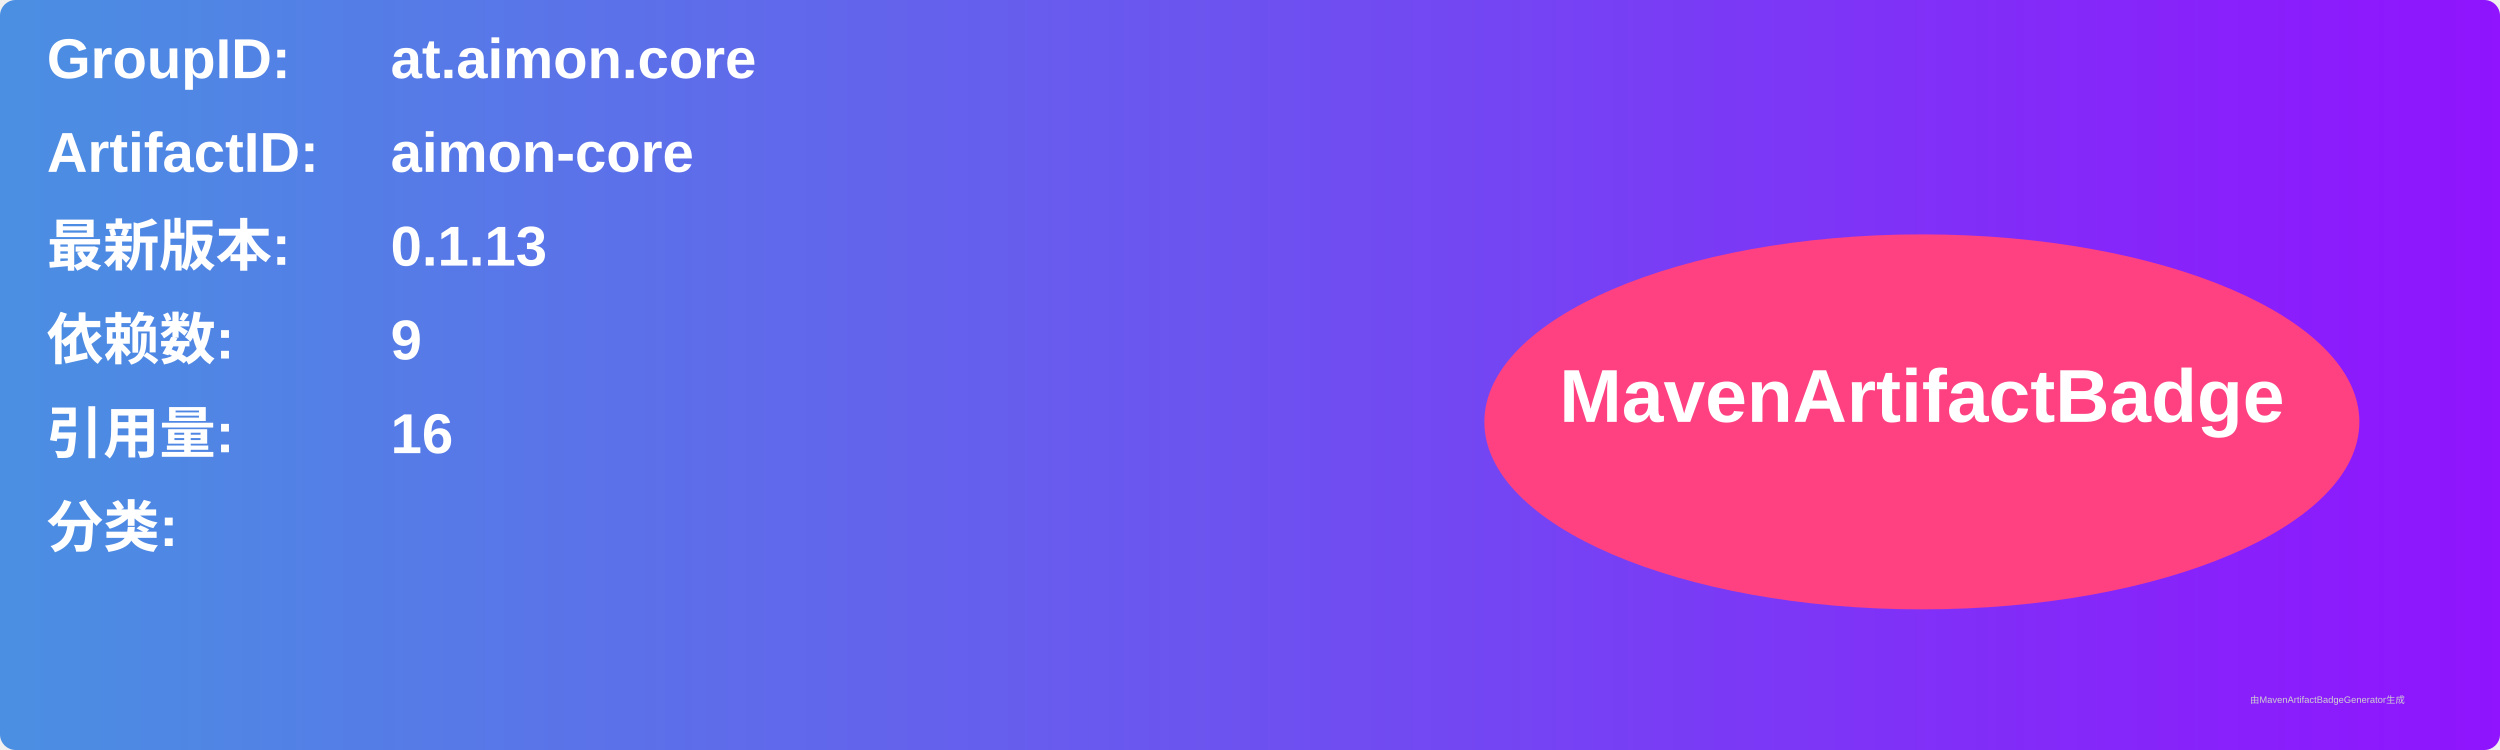
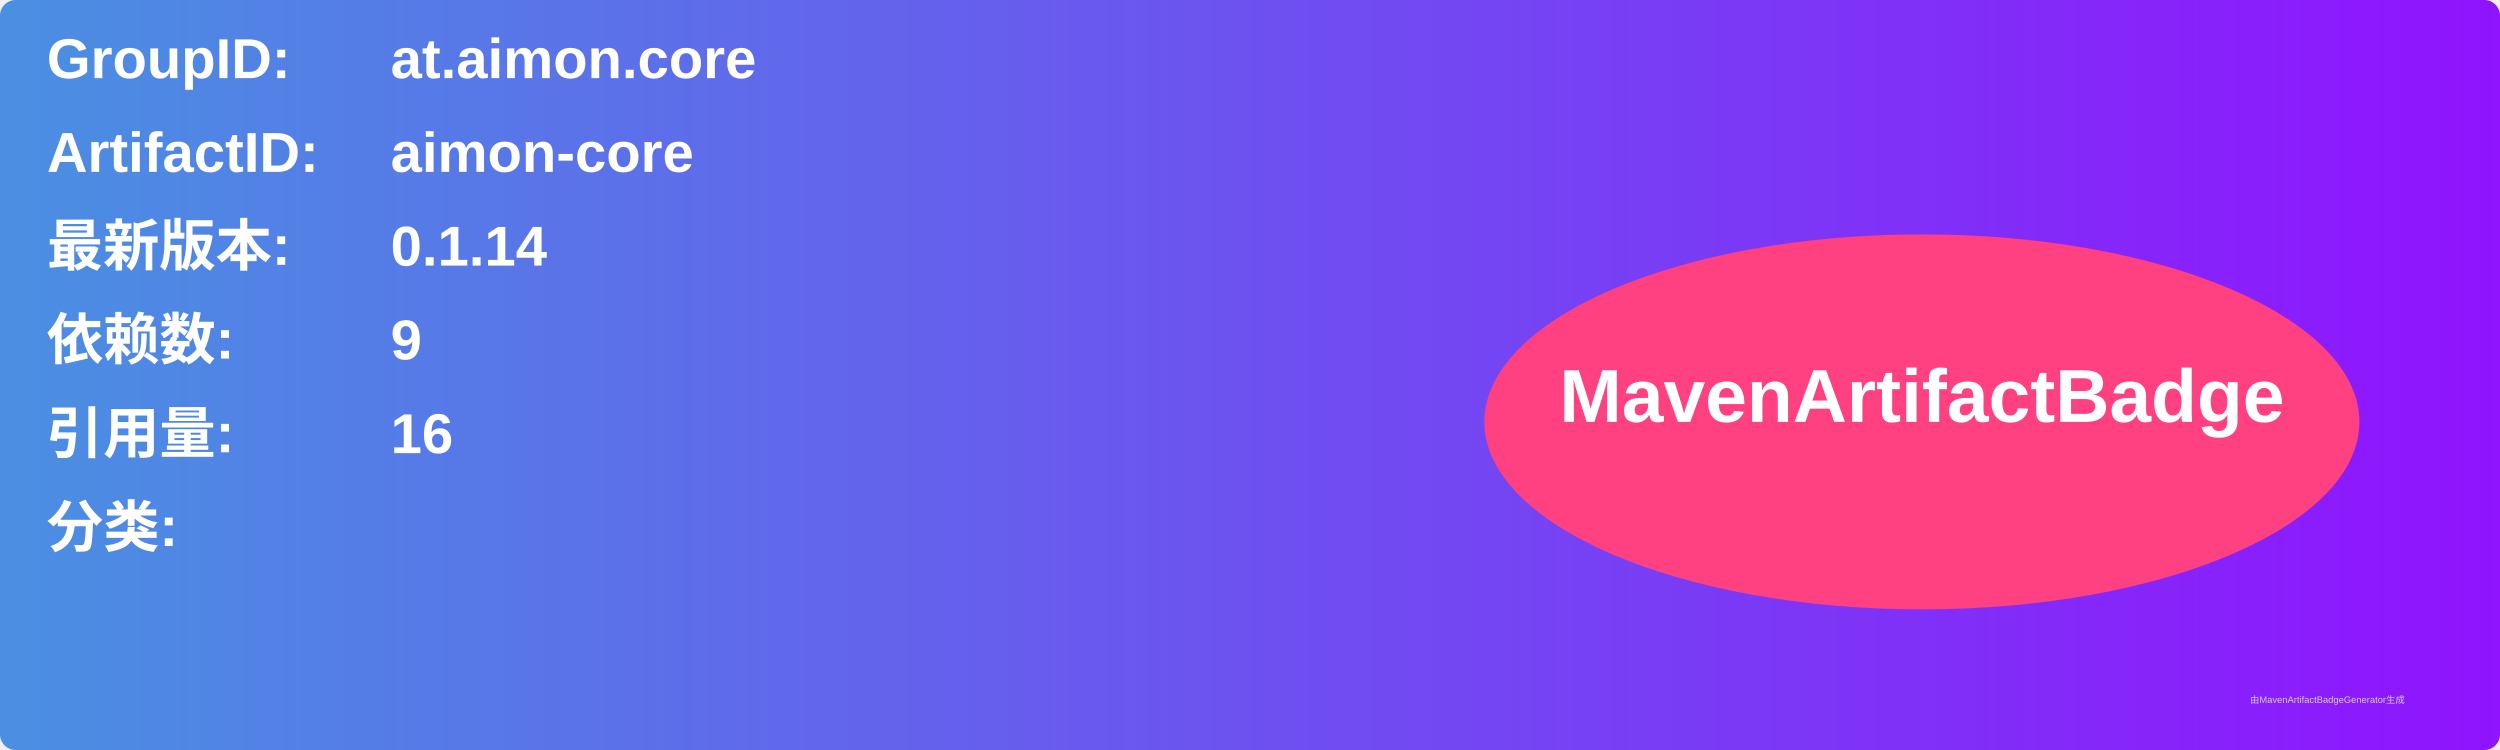
<svg xmlns="http://www.w3.org/2000/svg" width="800" height="240" viewBox="0 0 800 240">
  <linearGradient id="grad" x1="0%" y1="0%" x2="100%" y2="0%">
    <stop offset="0%" stop-color="#4a90e2" />
    <stop offset="100%" stop-color="#9013fe" />
  </linearGradient>
  <rect width="100%" height="100%" rx="5" ry="5" fill="url(#grad)" />
  <g transform="translate(15, 15)">
    <text x="0" y="10" font-family="Arial" font-size="18" fill="white" font-weight="bold" width="260">GroupID:</text>
    <text x="110" y="10" font-family="Arial" font-size="18" fill="white" font-weight="bold" width="460">at.aimon.core</text>
    <text x="0" y="40" font-family="Arial" font-size="18" fill="white" font-weight="bold" width="260">ArtifactID:</text>
    <text x="110" y="40" font-family="Arial" font-size="18" fill="white" font-weight="bold" width="460">aimon-core</text>
    <text x="0" y="70" font-family="Arial" font-size="18" fill="white" font-weight="bold">最新版本:</text>
    <text x="110" y="70" font-family="Arial" font-size="18" fill="white" font-weight="bold">
-       <tspan font-weight="bold">0.1.13</tspan>
+       <tspan font-weight="bold">0.1.14</tspan>
    </text>
    <text x="0" y="100" font-family="Arial" font-size="18" fill="white" font-weight="bold">依赖数: </text>
    <text x="110" y="100" font-family="Arial" font-size="18" fill="white">
      <tspan font-weight="bold">9</tspan>
    </text>
    <text x="0" y="130" font-family="Arial" font-size="18" fill="white" font-weight="bold">引用量: </text>
    <text x="110" y="130" font-family="Arial" font-size="18" fill="white">
      <tspan font-weight="bold">16</tspan>
    </text>
    <text x="0" y="160" font-family="Arial" font-size="18" fill="white" font-weight="bold">分类:</text>
    <text x="10" y="190" font-family="Arial" font-size="10" fill="white">
      <tspan font-weight="bold" />
    </text>
    <ellipse cx="600" cy="120" rx="140" ry="60" fill="#ff4081" />
    <text x="600" y="120" text-anchor="middle" font-family="Arial" font-size="24" fill="white" font-weight="bold">MavenArtifactBadge</text>
  </g>
  <text x="720" y="225" font-family="Arial" font-size="3" fill="#d0d0d0">由MavenArtifactBadgeGenerator生成</text>
</svg>
